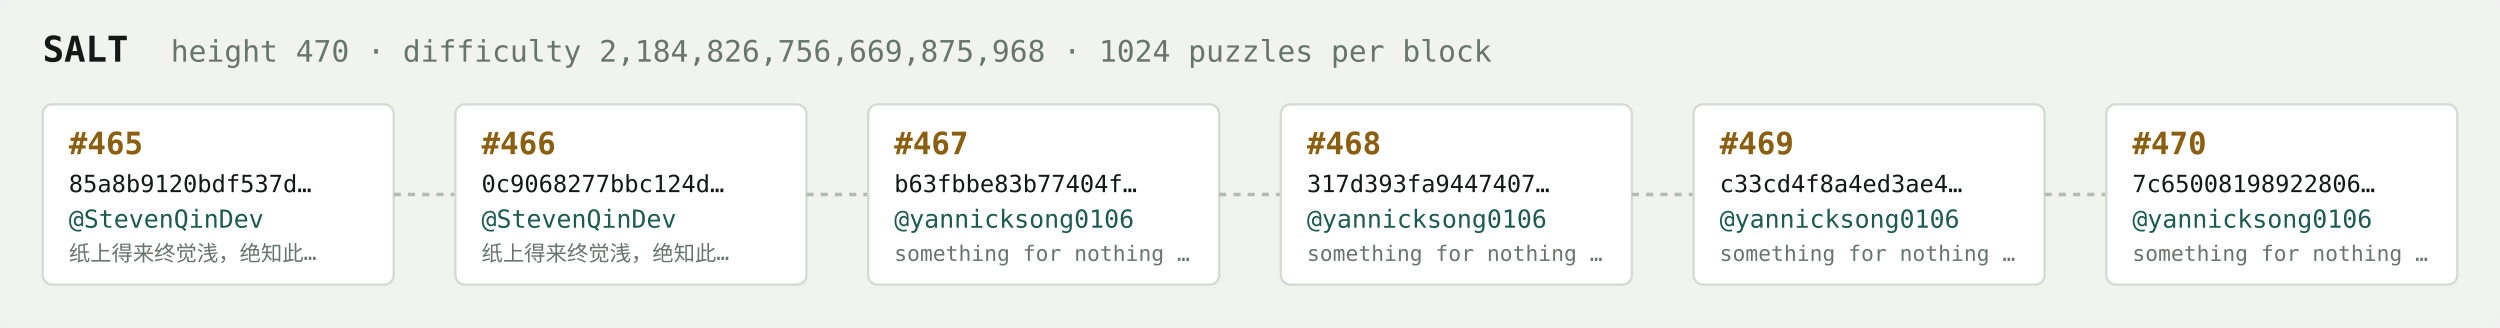
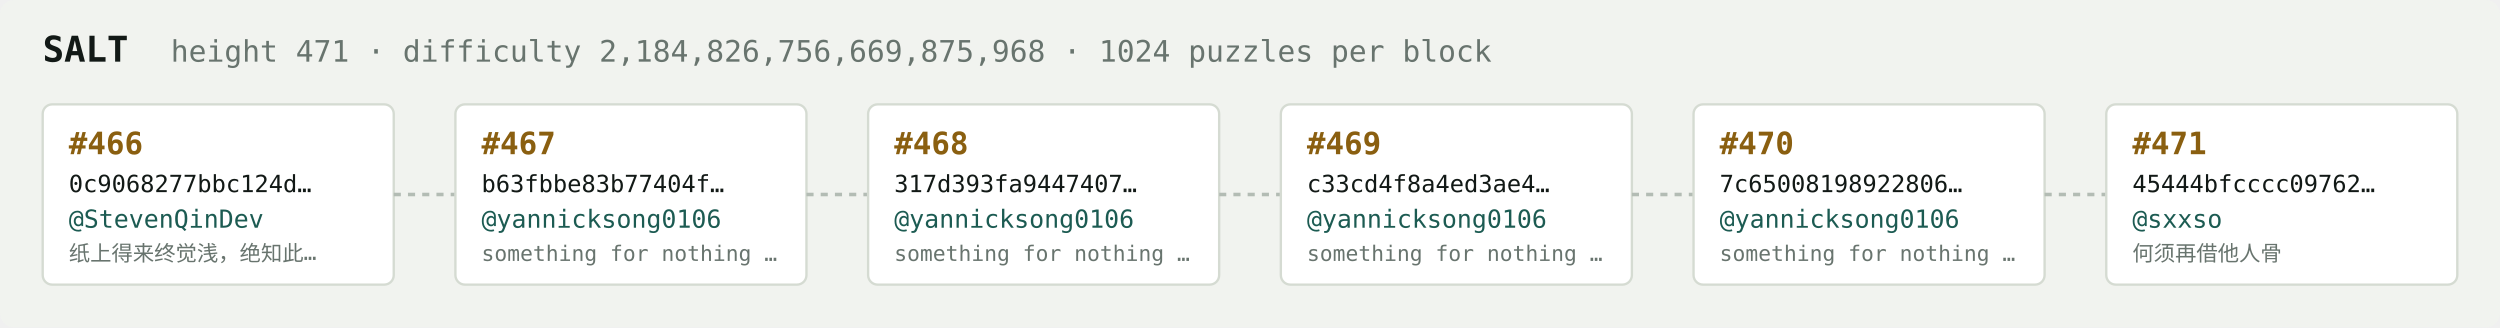
<svg xmlns="http://www.w3.org/2000/svg" width="1054" height="138" viewBox="0 0 1054 138" font-family="ui-monospace,SFMono-Regular,Menlo,monospace">
  <rect fill="#f1f3ef" width="1054" height="138" rx="6" />
  <text x="18" y="26" fill="#121916" font-size="15" font-weight="700">SALT</text>
-   <text x="72" y="26" fill="#68746e" font-size="12.5">height 470 · difficulty 2,184,826,756,669,875,968 · 1024 puzzles per block</text>
+   <text x="72" y="26" fill="#68746e" font-size="12.5">height 471 · difficulty 2,184,826,756,669,875,968 · 1024 puzzles per block</text>
  <rect x="18" y="44" width="148" height="76" rx="4" fill="#ffffff" stroke="#d5dbd2" stroke-width="1" />
-   <text x="29" y="65" fill="#8a5f10" font-size="13" font-weight="700">#465</text>
-   <text x="29" y="81" fill="#121916" font-size="10">85a8b9120bdf537d…</text>
+   <text x="29" y="65" fill="#8a5f10" font-size="13" font-weight="700">#466</text>
+   <text x="29" y="81" fill="#121916" font-size="10">0c9068277bbc124d…</text>
  <text x="29" y="96" fill="#1c5b52" font-size="10.5">@StevenQinDev</text>
  <text x="29" y="110" fill="#68746e" font-size="9">纸上得来终觉浅，绝知此…</text>
  <line x1="166" y1="82.0" x2="192" y2="82.0" stroke="#b3bcb4" stroke-width="1.5" stroke-dasharray="3 3" />
  <rect x="192" y="44" width="148" height="76" rx="4" fill="#ffffff" stroke="#d5dbd2" stroke-width="1" />
-   <text x="203" y="65" fill="#8a5f10" font-size="13" font-weight="700">#466</text>
-   <text x="203" y="81" fill="#121916" font-size="10">0c9068277bbc124d…</text>
-   <text x="203" y="96" fill="#1c5b52" font-size="10.5">@StevenQinDev</text>
-   <text x="203" y="110" fill="#68746e" font-size="9">纸上得来终觉浅，绝知此…</text>
+   <text x="203" y="65" fill="#8a5f10" font-size="13" font-weight="700">#467</text>
+   <text x="203" y="81" fill="#121916" font-size="10">b63fbbe83b77404f…</text>
+   <text x="203" y="96" fill="#1c5b52" font-size="10.5">@yannicksong0106</text>
+   <text x="203" y="110" fill="#68746e" font-size="9">something for nothing …</text>
  <line x1="340" y1="82.0" x2="366" y2="82.0" stroke="#b3bcb4" stroke-width="1.5" stroke-dasharray="3 3" />
  <rect x="366" y="44" width="148" height="76" rx="4" fill="#ffffff" stroke="#d5dbd2" stroke-width="1" />
-   <text x="377" y="65" fill="#8a5f10" font-size="13" font-weight="700">#467</text>
-   <text x="377" y="81" fill="#121916" font-size="10">b63fbbe83b77404f…</text>
+   <text x="377" y="65" fill="#8a5f10" font-size="13" font-weight="700">#468</text>
+   <text x="377" y="81" fill="#121916" font-size="10">317d393fa9447407…</text>
  <text x="377" y="96" fill="#1c5b52" font-size="10.5">@yannicksong0106</text>
  <text x="377" y="110" fill="#68746e" font-size="9">something for nothing …</text>
  <line x1="514" y1="82.0" x2="540" y2="82.0" stroke="#b3bcb4" stroke-width="1.5" stroke-dasharray="3 3" />
  <rect x="540" y="44" width="148" height="76" rx="4" fill="#ffffff" stroke="#d5dbd2" stroke-width="1" />
-   <text x="551" y="65" fill="#8a5f10" font-size="13" font-weight="700">#468</text>
-   <text x="551" y="81" fill="#121916" font-size="10">317d393fa9447407…</text>
+   <text x="551" y="65" fill="#8a5f10" font-size="13" font-weight="700">#469</text>
+   <text x="551" y="81" fill="#121916" font-size="10">c33cd4f8a4ed3ae4…</text>
  <text x="551" y="96" fill="#1c5b52" font-size="10.5">@yannicksong0106</text>
  <text x="551" y="110" fill="#68746e" font-size="9">something for nothing …</text>
  <line x1="688" y1="82.0" x2="714" y2="82.0" stroke="#b3bcb4" stroke-width="1.5" stroke-dasharray="3 3" />
  <rect x="714" y="44" width="148" height="76" rx="4" fill="#ffffff" stroke="#d5dbd2" stroke-width="1" />
-   <text x="725" y="65" fill="#8a5f10" font-size="13" font-weight="700">#469</text>
-   <text x="725" y="81" fill="#121916" font-size="10">c33cd4f8a4ed3ae4…</text>
+   <text x="725" y="65" fill="#8a5f10" font-size="13" font-weight="700">#470</text>
+   <text x="725" y="81" fill="#121916" font-size="10">7c65008198922806…</text>
  <text x="725" y="96" fill="#1c5b52" font-size="10.5">@yannicksong0106</text>
  <text x="725" y="110" fill="#68746e" font-size="9">something for nothing …</text>
  <line x1="862" y1="82.0" x2="888" y2="82.0" stroke="#b3bcb4" stroke-width="1.5" stroke-dasharray="3 3" />
  <rect x="888" y="44" width="148" height="76" rx="4" fill="#ffffff" stroke="#d5dbd2" stroke-width="1" />
-   <text x="899" y="65" fill="#8a5f10" font-size="13" font-weight="700">#470</text>
-   <text x="899" y="81" fill="#121916" font-size="10">7c65008198922806…</text>
-   <text x="899" y="96" fill="#1c5b52" font-size="10.5">@yannicksong0106</text>
-   <text x="899" y="110" fill="#68746e" font-size="9">something for nothing …</text>
+   <text x="899" y="65" fill="#8a5f10" font-size="13" font-weight="700">#471</text>
+   <text x="899" y="81" fill="#121916" font-size="10">45444bfcccc09762…</text>
+   <text x="899" y="96" fill="#1c5b52" font-size="10.5">@sxxso</text>
+   <text x="899" y="110" fill="#68746e" font-size="9">何须再借他人骨</text>
</svg>
